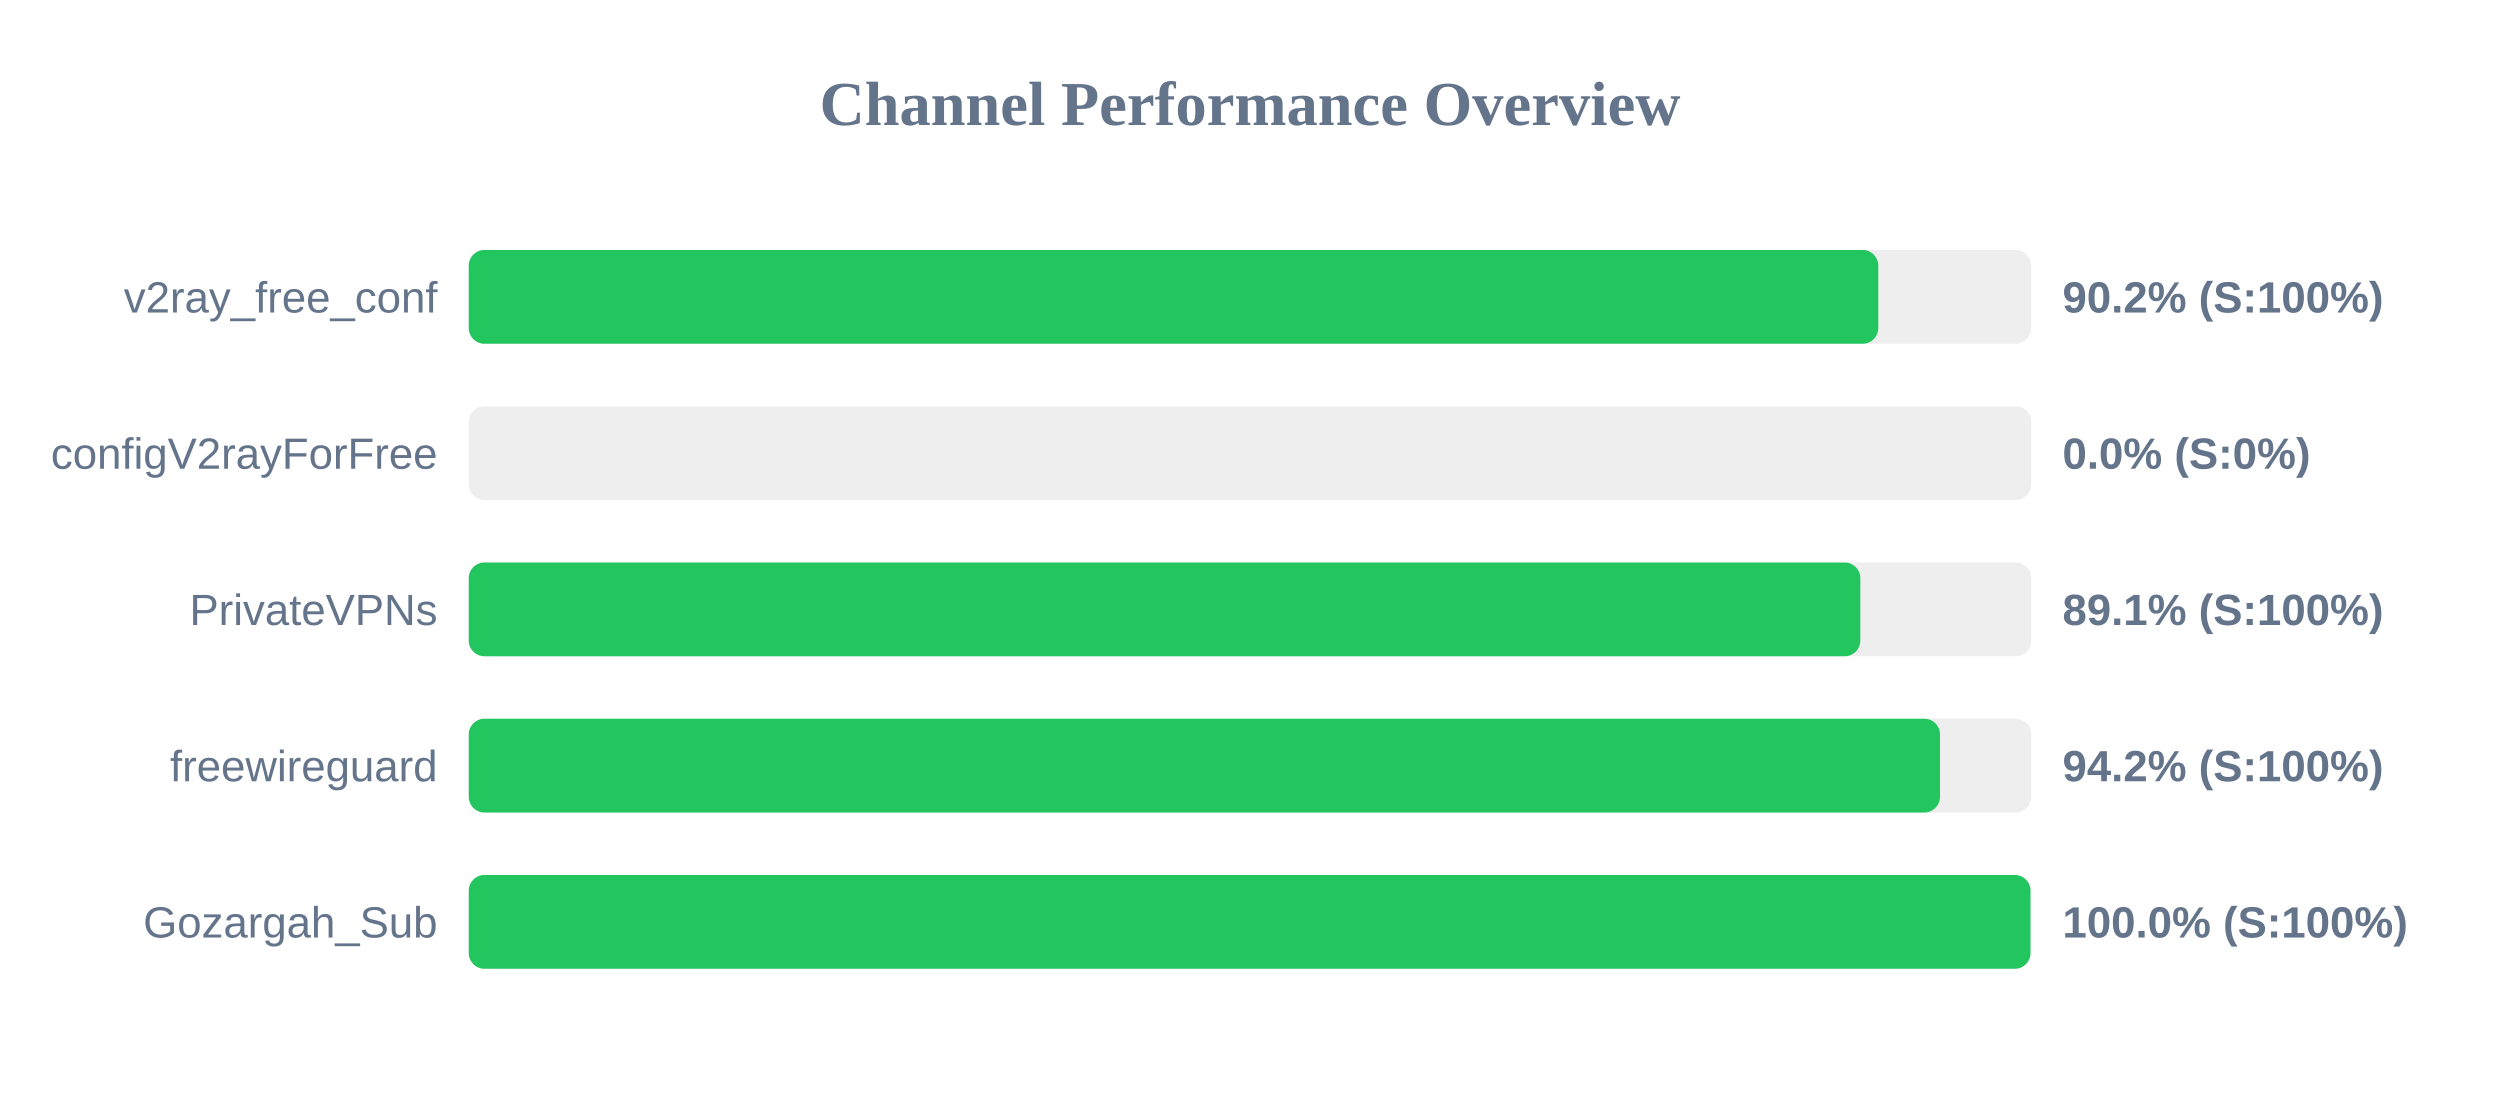
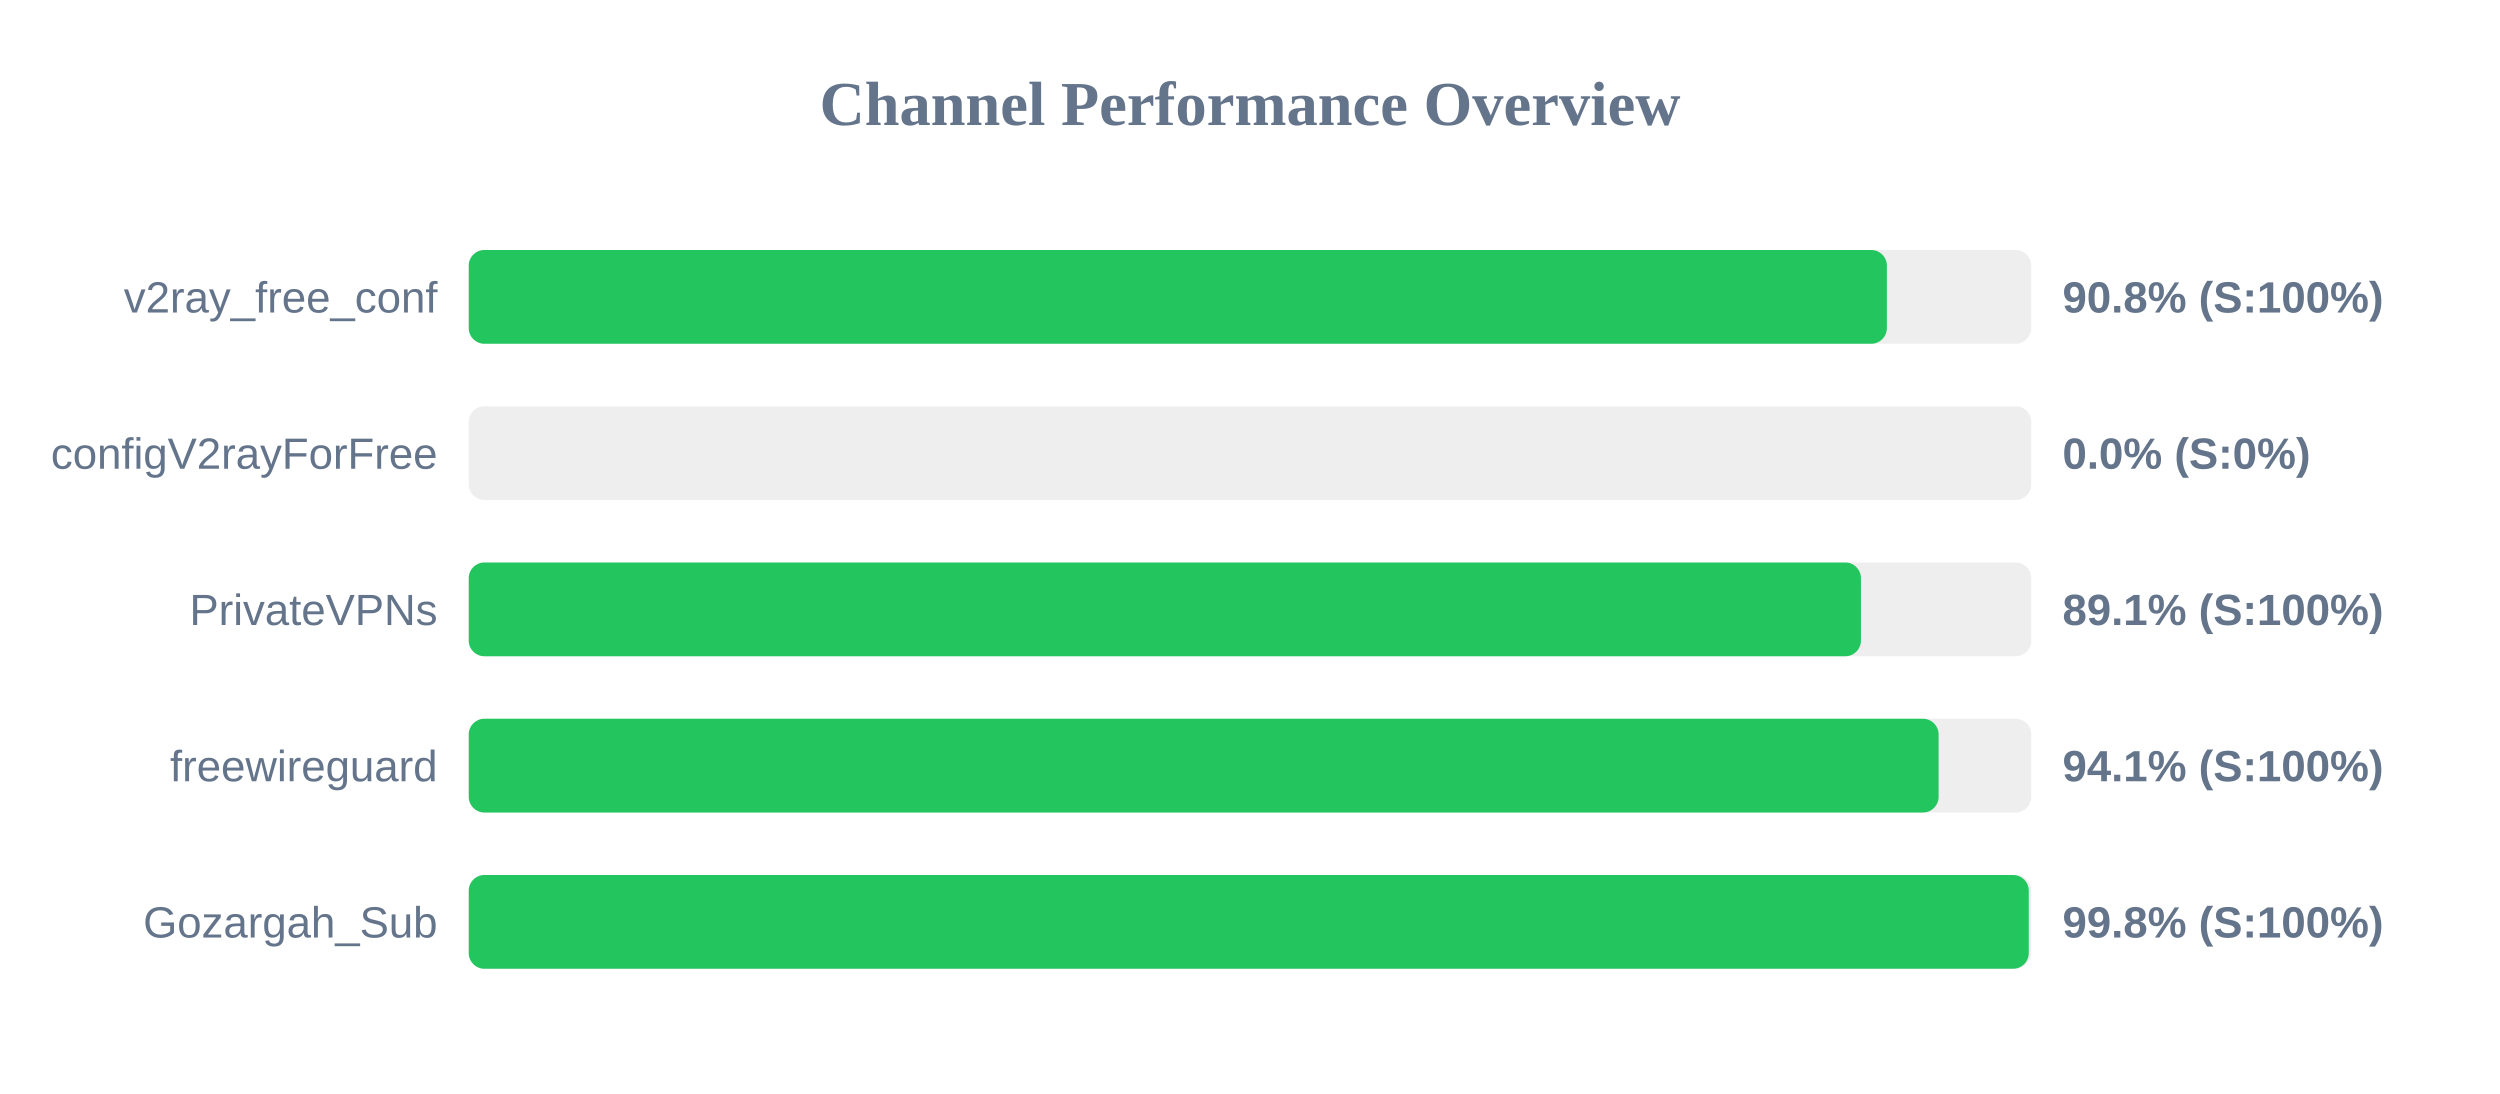
<svg xmlns="http://www.w3.org/2000/svg" width="800" height="350" version="1.1">
  <style>
        .row { font: 14px Arial; fill: #64748b; }
        .score { font: bold 14px Arial; fill: #64748b; }
    </style>
  <text x="400" y="40" text-anchor="middle" font-size="20px" font-weight="bold" fill="#64748b">Channel Performance Overview</text>
  <rect x="150" y="80" width="500" height="30" fill="#eee" rx="5" />
-   <rect x="150" y="80" width="451.05" height="30" fill="#22c55e" rx="5" />
+   <rect x="150" y="80" width="453.8" height="30" fill="#22c55e" rx="5" />
  <text x="140" y="100" text-anchor="end" class="row">v2ray_free_conf</text>
-   <text x="660" y="100" text-anchor="start" class="score">90.2% (S:100%)</text>
+   <text x="660" y="100" text-anchor="start" class="score">90.8% (S:100%)</text>
  <rect x="150" y="130" width="500" height="30" fill="#eee" rx="5" />
  <rect x="150" y="130" width="0.0" height="30" fill="#ef4444" rx="5" />
  <text x="140" y="150" text-anchor="end" class="row">configV2rayForFree</text>
  <text x="660" y="150" text-anchor="start" class="score">0.0% (S:0%)</text>
  <rect x="150" y="180" width="500" height="30" fill="#eee" rx="5" />
-   <rect x="150" y="180" width="445.3" height="30" fill="#22c55e" rx="5" />
+   <rect x="150" y="180" width="445.5" height="30" fill="#22c55e" rx="5" />
  <text x="140" y="200" text-anchor="end" class="row">PrivateVPNs</text>
  <text x="660" y="200" text-anchor="start" class="score">89.1% (S:100%)</text>
  <rect x="150" y="230" width="500" height="30" fill="#eee" rx="5" />
-   <rect x="150" y="230" width="470.8" height="30" fill="#22c55e" rx="5" />
+   <rect x="150" y="230" width="470.35" height="30" fill="#22c55e" rx="5" />
  <text x="140" y="250" text-anchor="end" class="row">freewireguard</text>
-   <text x="660" y="250" text-anchor="start" class="score">94.2% (S:100%)</text>
+   <text x="660" y="250" text-anchor="start" class="score">94.1% (S:100%)</text>
  <rect x="150" y="280" width="500" height="30" fill="#eee" rx="5" />
-   <rect x="150" y="280" width="499.75" height="30" fill="#22c55e" rx="5" />
+   <rect x="150" y="280" width="499.2" height="30" fill="#22c55e" rx="5" />
  <text x="140" y="300" text-anchor="end" class="row">Gozargah_Sub</text>
-   <text x="660" y="300" text-anchor="start" class="score">100.0% (S:100%)</text>
+   <text x="660" y="300" text-anchor="start" class="score">99.8% (S:100%)</text>
</svg>
